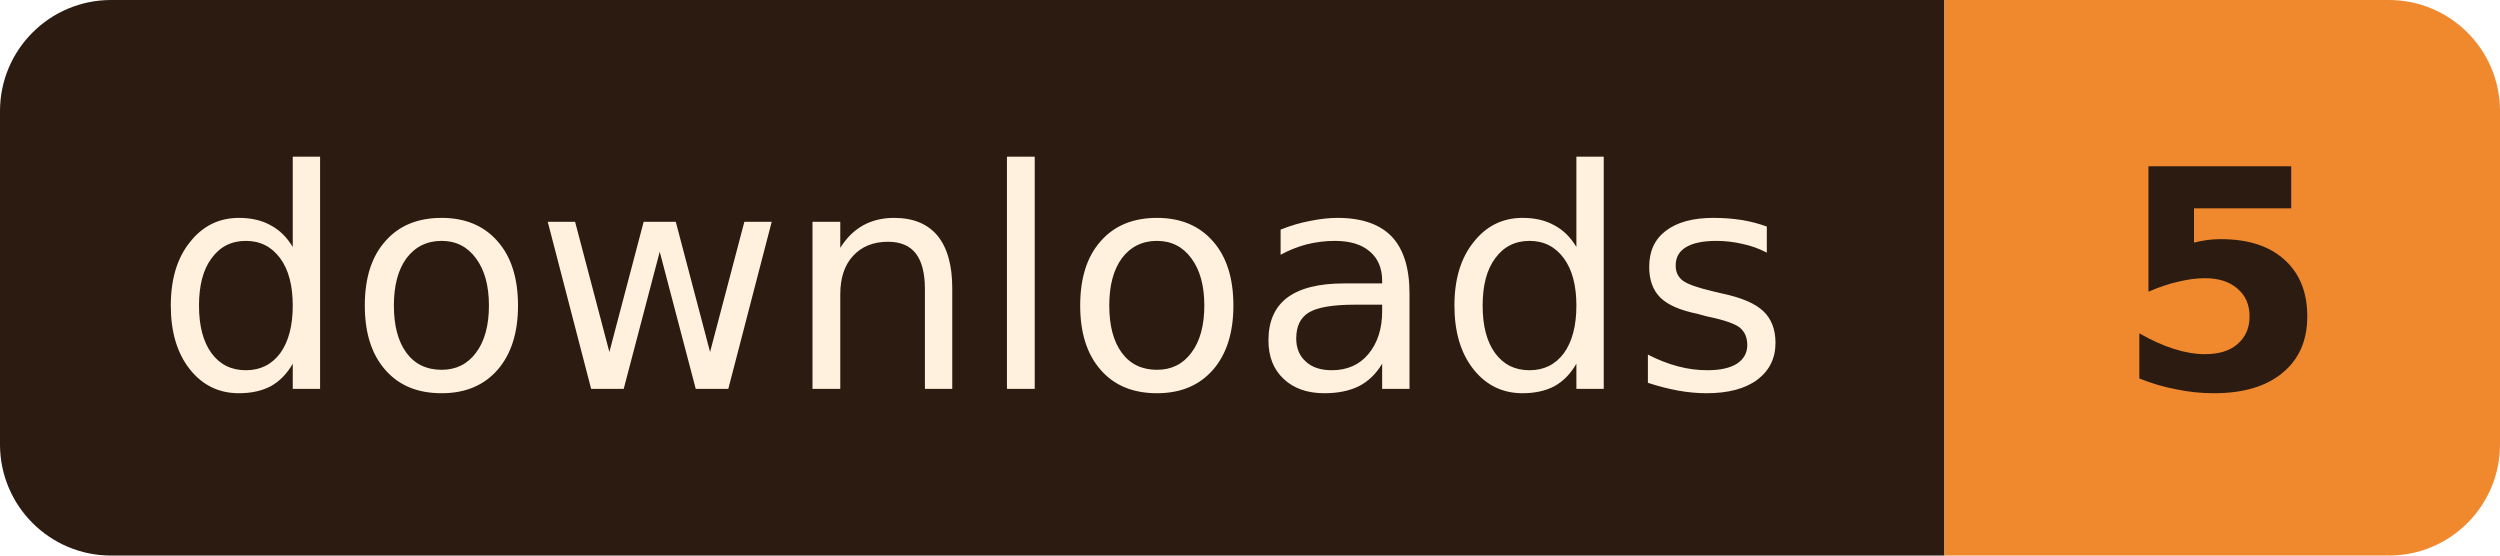
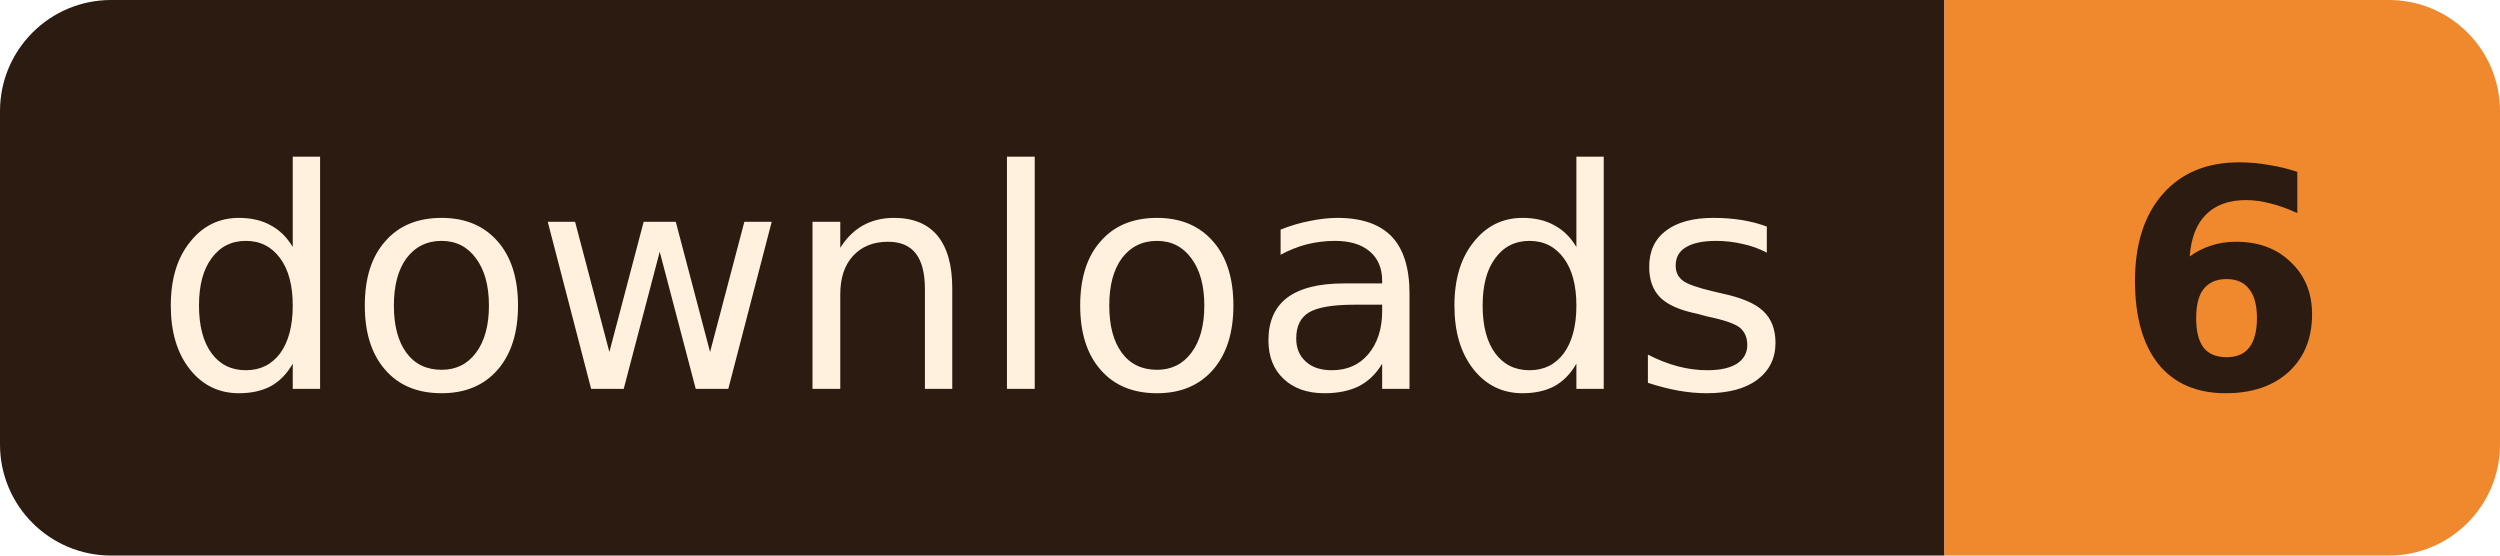
- <svg xmlns="http://www.w3.org/2000/svg" width="90" height="20" role="img" aria-label="downloads: 5">
+ <svg xmlns="http://www.w3.org/2000/svg" width="90" height="20" role="img" aria-label="downloads: 6">
  <clipPath id="r">
    <rect width="90" height="20" rx="4" />
  </clipPath>
  <g clip-path="url(#r)">
    <rect width="70" height="20" fill="#2B1B10" />
    <rect x="70" width="20" height="20" fill="#F0892E" />
  </g>
  <g font-family="Verdana, Geneva, 'DejaVu Sans', sans-serif" font-size="11" text-anchor="middle">
    <text x="35.0" y="14" fill="#FFF1DE" textLength="58">downloads</text>
-     <text x="80.0" y="14" fill="#2B1B10" font-weight="bold" textLength="8">5</text>
+     <text x="80.0" y="14" fill="#2B1B10" font-weight="bold" textLength="8">6</text>
  </g>
</svg>
